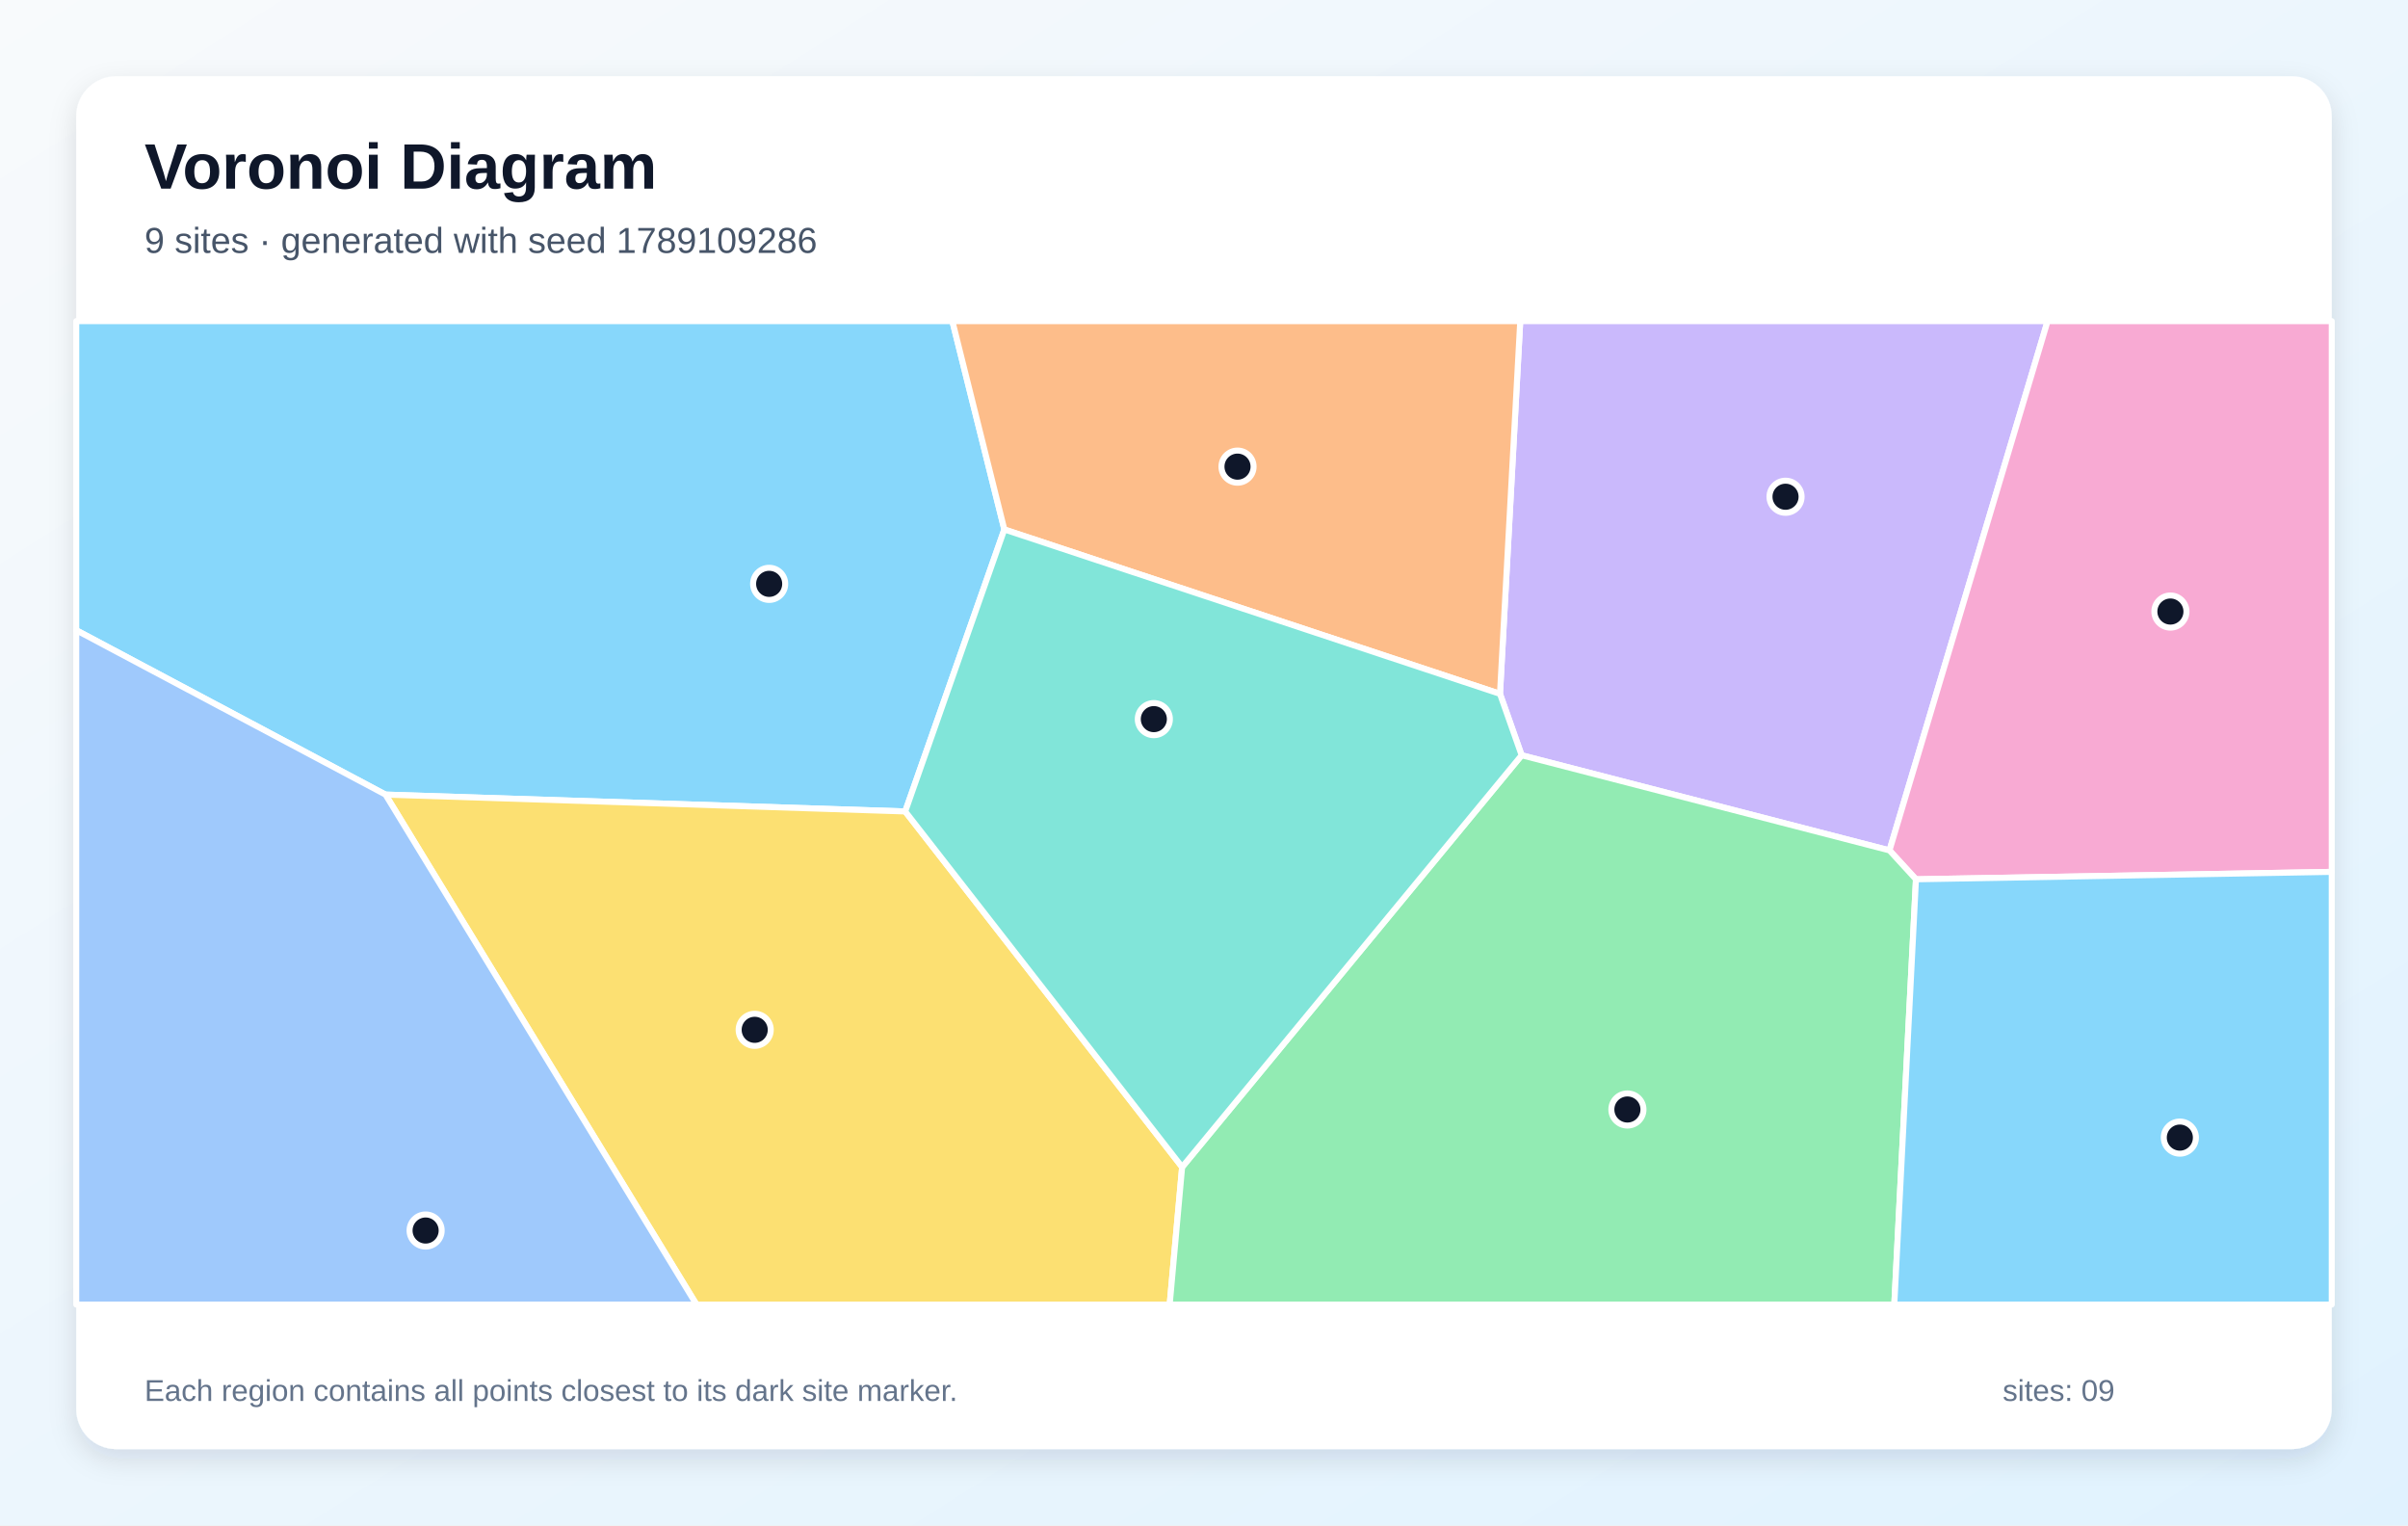
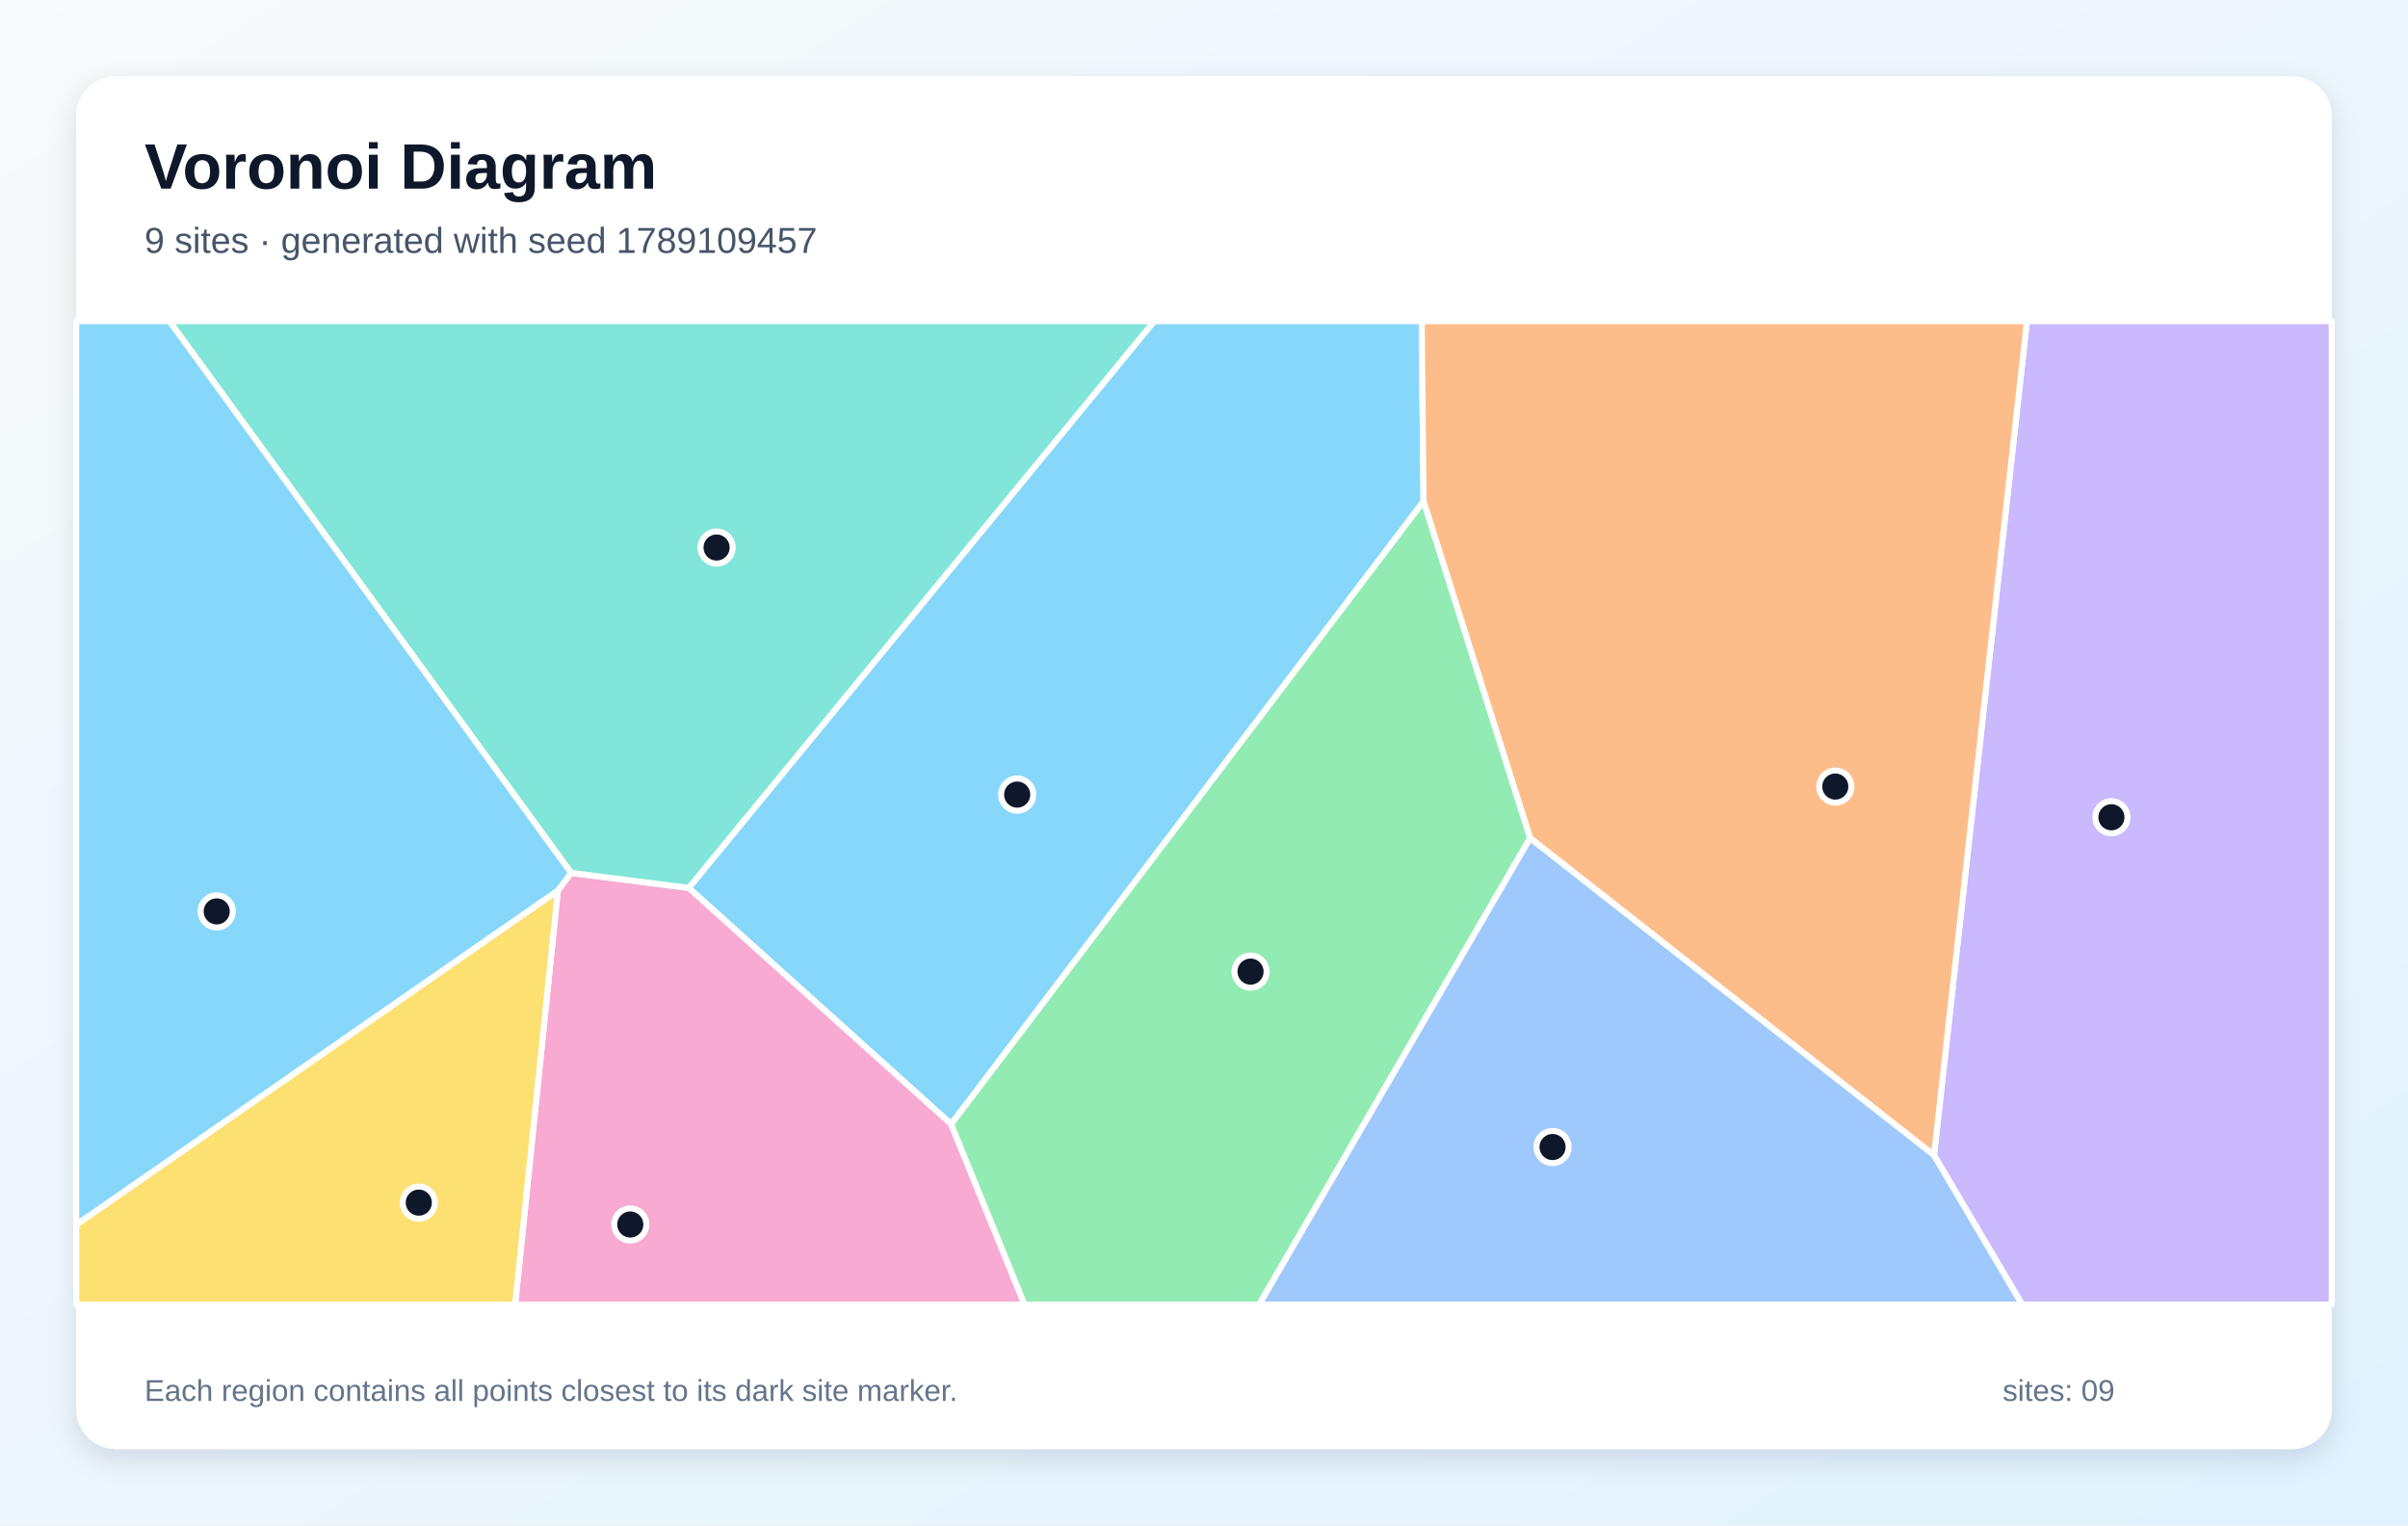
<svg xmlns="http://www.w3.org/2000/svg" width="1200" height="760" viewBox="0 0 1200 760" role="img" aria-labelledby="title description">
  <defs>
    <linearGradient id="background" x1="0" y1="0" x2="1" y2="1">
      <stop stop-color="#F8FAFC" />
      <stop offset="1" stop-color="#E0F2FE" />
    </linearGradient>
    <filter id="shadow" x="-10%" y="-10%" width="120%" height="120%">
      <feDropShadow dx="0" dy="5" stdDeviation="7" flood-color="#0F172A" flood-opacity=".12" />
    </filter>
  </defs>
  <rect width="1200" height="760" fill="url(#background)" />
  <rect x="38" y="38" width="1124" height="684" rx="20" fill="#FFFFFF" filter="url(#shadow)" />
  <g font-family="Arial, sans-serif">
    <text x="72" y="94" font-size="32" font-weight="700" fill="#0F172A">Voronoi Diagram</text>
-     <text x="72" y="126" font-size="18" fill="#475569">9 sites · generated with seed 1789109286</text>
+     <text x="72" y="126" font-size="18" fill="#475569">9 sites · generated with seed 1789109457</text>
  </g>
  <g stroke="#FFFFFF" stroke-width="3" stroke-linejoin="round">
-     <polygon points="451.1,404.3 192.1,395.9 38.0,314.0 38.0,160.0 474.6,160.0 500.5,263.8" fill="#38BDF8" fill-opacity="0.60" />
-     <polygon points="758.3,376.3 747.5,345.7 757.6,160.0 1020.4,160.0 941.6,423.7" fill="#A78BFA" fill-opacity="0.60" />
-     <polygon points="954.8,438.1 941.6,423.7 1020.4,160.0 1162.0,160.0 1162.0,434.4" fill="#F472B6" fill-opacity="0.60" />
-     <polygon points="500.5,263.8 474.6,160.0 757.6,160.0 747.5,345.7" fill="#FB923C" fill-opacity="0.60" />
-     <polygon points="192.1,395.9 451.1,404.3 589.1,581.5 582.9,650.0 347.1,650.0" fill="#FACC15" fill-opacity="0.60" />
-     <polygon points="589.1,581.5 758.3,376.3 941.6,423.7 954.8,438.1 944.0,650.0 582.9,650.0" fill="#4ADE80" fill-opacity="0.60" />
-     <polygon points="589.1,581.5 451.1,404.3 500.5,263.8 747.5,345.7 758.3,376.3" fill="#2DD4BF" fill-opacity="0.60" />
-     <polygon points="38.0,314.0 192.1,395.9 347.1,650.0 38.0,650.0" fill="#60A5FA" fill-opacity="0.60" />
-     <polygon points="954.8,438.1 1162.0,434.4 1162.0,650.0 944.0,650.0" fill="#38BDF8" fill-opacity="0.60" />
+     <polygon points="474.0,560.1 343.2,442.4 575.2,160.0 708.5,160.0 709.4,249.8" fill="#38BDF8" fill-opacity="0.60" />
+     <polygon points="963.8,575.6 1010.1,160.0 1162.0,160.0 1162.0,650.0 1007.7,650.0" fill="#A78BFA" fill-opacity="0.60" />
+     <polygon points="278.0,443.7 284.6,434.9 343.2,442.4 474.0,560.1 510.6,650.0 256.7,650.0" fill="#F472B6" fill-opacity="0.60" />
+     <polygon points="762.5,417.6 709.4,249.8 708.5,160.0 1010.1,160.0 963.8,575.6" fill="#FB923C" fill-opacity="0.60" />
+     <polygon points="38.0,610.2 278.0,443.7 256.7,650.0 38.0,650.0" fill="#FACC15" fill-opacity="0.60" />
+     <polygon points="474.0,560.1 709.4,249.8 762.5,417.6 627.5,650.0 510.6,650.0" fill="#4ADE80" fill-opacity="0.60" />
+     <polygon points="284.6,434.9 84.4,160.0 575.2,160.0 343.2,442.4" fill="#2DD4BF" fill-opacity="0.60" />
+     <polygon points="762.5,417.6 963.8,575.6 1007.7,650.0 627.5,650.0" fill="#60A5FA" fill-opacity="0.60" />
+     <polygon points="38.0,610.2 38.0,160.0 84.4,160.0 284.6,434.9 278.0,443.7" fill="#38BDF8" fill-opacity="0.60" />
  </g>
  <g>
-     <circle cx="383.3" cy="290.9" r="8" fill="#0F172A" stroke="#FFFFFF" stroke-width="3" />
-     <circle cx="889.8" cy="247.5" r="8" fill="#0F172A" stroke="#FFFFFF" stroke-width="3" />
-     <circle cx="1081.6" cy="304.7" r="8" fill="#0F172A" stroke="#FFFFFF" stroke-width="3" />
-     <circle cx="616.7" cy="232.5" r="8" fill="#0F172A" stroke="#FFFFFF" stroke-width="3" />
-     <circle cx="376.1" cy="513.1" r="8" fill="#0F172A" stroke="#FFFFFF" stroke-width="3" />
-     <circle cx="811.0" cy="552.8" r="8" fill="#0F172A" stroke="#FFFFFF" stroke-width="3" />
-     <circle cx="575.0" cy="358.3" r="8" fill="#0F172A" stroke="#FFFFFF" stroke-width="3" />
-     <circle cx="212.1" cy="613.1" r="8" fill="#0F172A" stroke="#FFFFFF" stroke-width="3" />
-     <circle cx="1086.3" cy="566.8" r="8" fill="#0F172A" stroke="#FFFFFF" stroke-width="3" />
+     <circle cx="506.9" cy="395.9" r="8" fill="#0F172A" stroke="#FFFFFF" stroke-width="3" />
+     <circle cx="1052.2" cy="407.2" r="8" fill="#0F172A" stroke="#FFFFFF" stroke-width="3" />
+     <circle cx="314.1" cy="610.1" r="8" fill="#0F172A" stroke="#FFFFFF" stroke-width="3" />
+     <circle cx="914.6" cy="391.9" r="8" fill="#0F172A" stroke="#FFFFFF" stroke-width="3" />
+     <circle cx="208.7" cy="599.2" r="8" fill="#0F172A" stroke="#FFFFFF" stroke-width="3" />
+     <circle cx="623.2" cy="484.1" r="8" fill="#0F172A" stroke="#FFFFFF" stroke-width="3" />
+     <circle cx="357.1" cy="272.8" r="8" fill="#0F172A" stroke="#FFFFFF" stroke-width="3" />
+     <circle cx="773.7" cy="571.5" r="8" fill="#0F172A" stroke="#FFFFFF" stroke-width="3" />
+     <circle cx="108.0" cy="454.1" r="8" fill="#0F172A" stroke="#FFFFFF" stroke-width="3" />
  </g>
  <g font-family="Arial, sans-serif" font-size="15" fill="#64748B">
    <text x="72" y="698">Each region contains all points closest to its dark site marker.</text>
    <text x="998" y="698">sites: 09</text>
  </g>
</svg>
